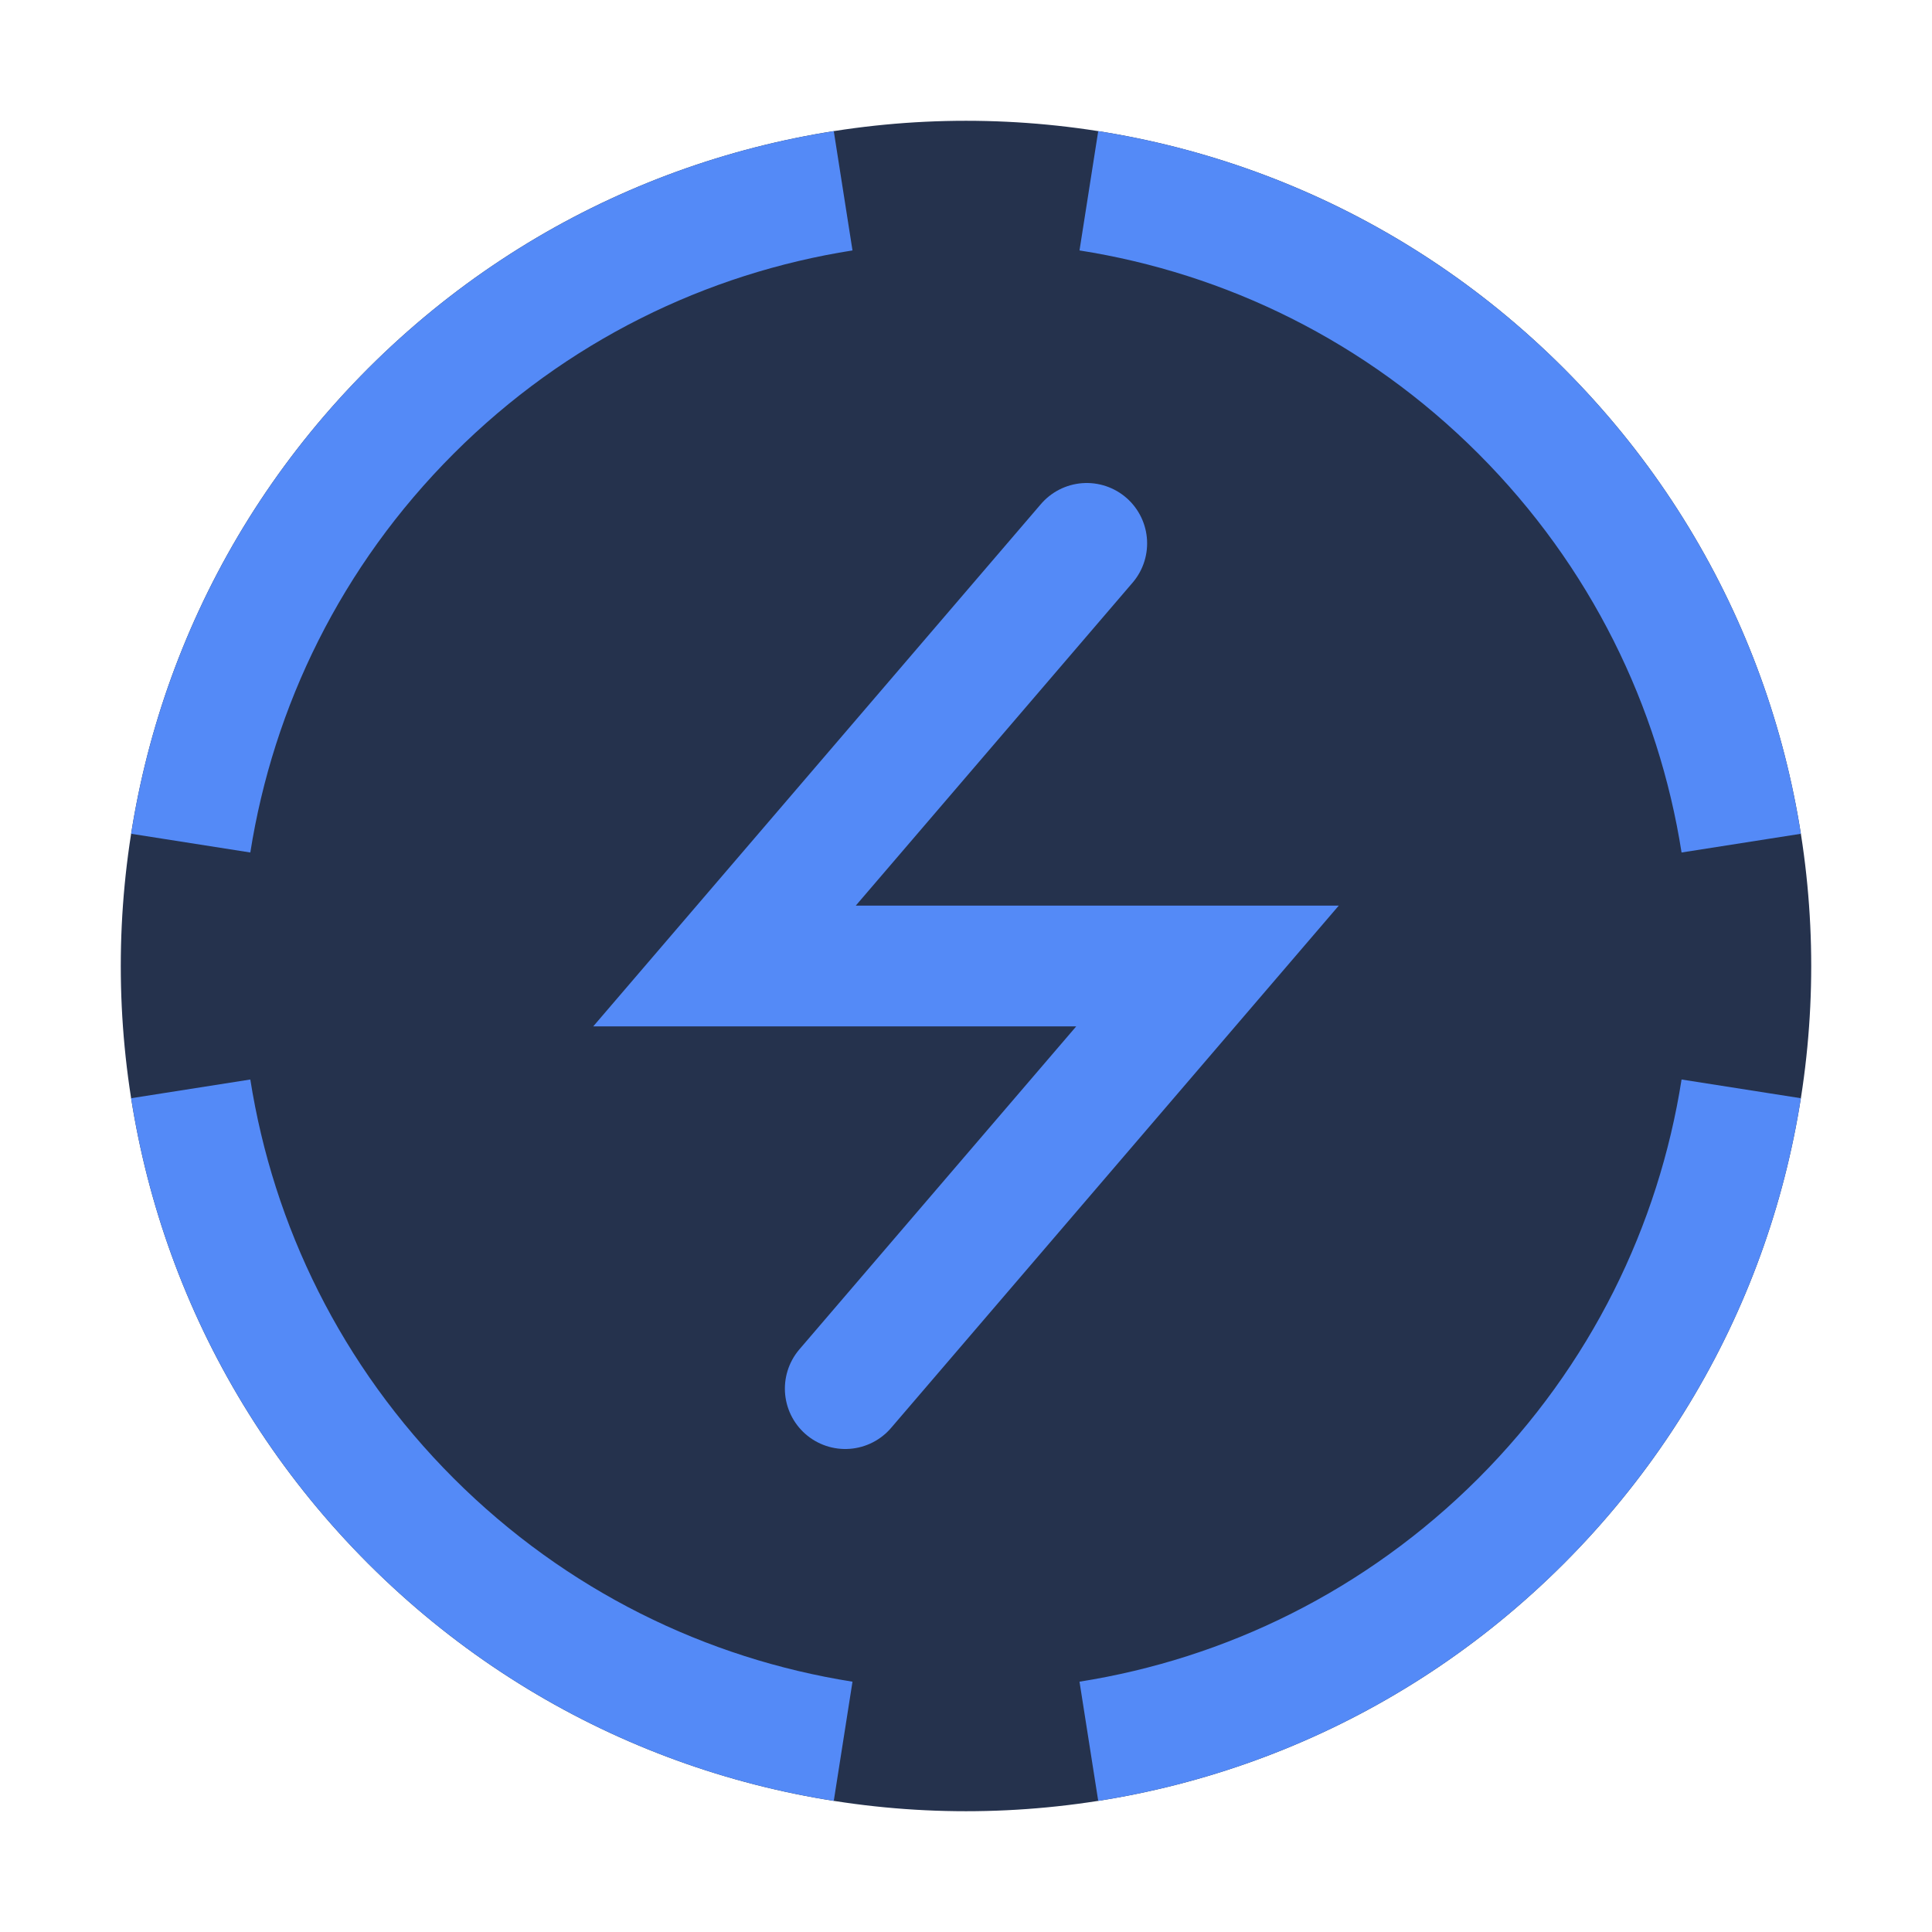
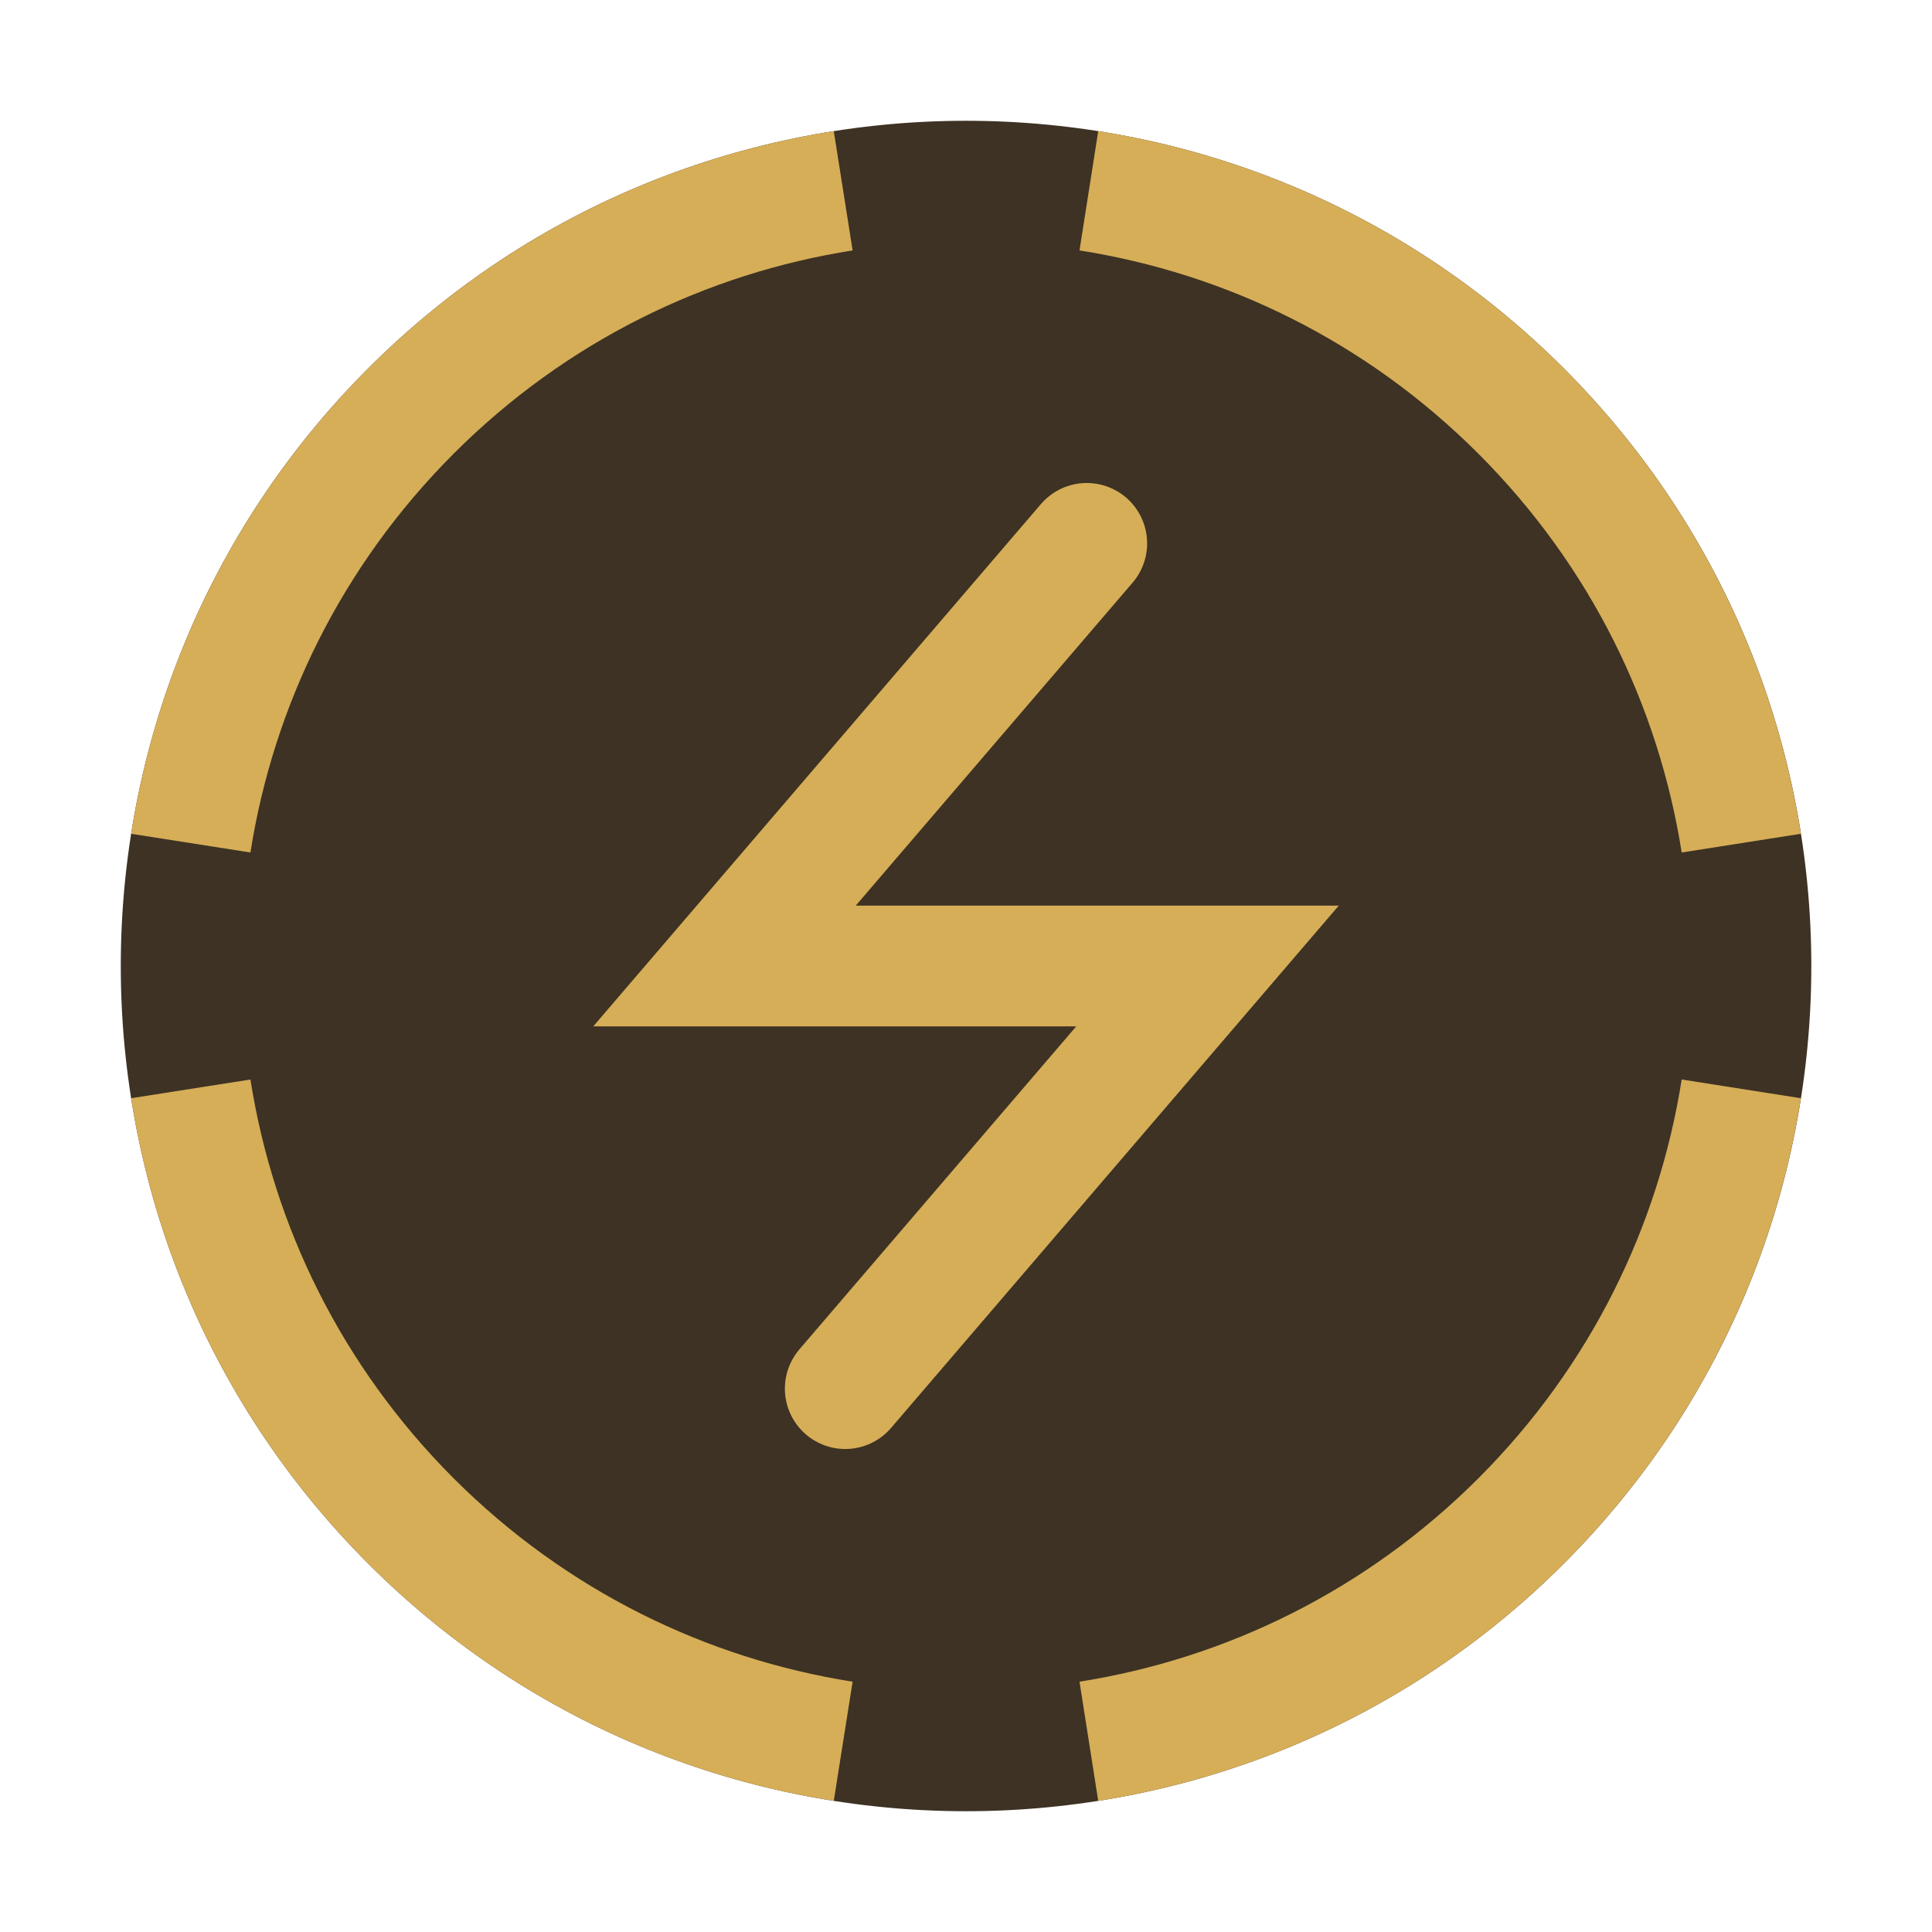
<svg xmlns="http://www.w3.org/2000/svg" width="16" height="16" viewBox="0 0 16 16" fill="none">
-   <path d="M12.95 3.05C15.683 5.784 15.683 10.216 12.95 12.95C10.216 15.683 5.784 15.683 3.05 12.95C0.317 10.216 0.317 5.784 3.05 3.05C5.784 0.317 10.216 0.317 12.95 3.05Z" fill="#25324D" />
-   <path fill-rule="evenodd" clip-rule="evenodd" d="M14.914 6.905L13.926 7.06C13.736 5.851 13.175 4.69 12.243 3.757C11.31 2.824 10.149 2.264 8.94 2.074L9.095 1.086C10.506 1.308 11.862 1.963 12.95 3.05C14.037 4.138 14.692 5.494 14.914 6.905ZM6.905 1.086L7.06 2.074C5.851 2.264 4.69 2.824 3.757 3.757C2.824 4.69 2.264 5.851 2.073 7.06L1.086 6.905C1.308 5.494 1.963 4.138 3.05 3.05C4.138 1.963 5.494 1.308 6.905 1.086ZM1.086 9.095C1.308 10.506 1.963 11.862 3.05 12.95C4.138 14.037 5.494 14.692 6.905 14.914L7.06 13.927C5.851 13.736 4.69 13.175 3.757 12.243C2.824 11.31 2.264 10.149 2.073 8.94L1.086 9.095ZM9.095 14.914L8.94 13.927C10.149 13.736 11.31 13.175 12.243 12.243C13.175 11.31 13.736 10.149 13.926 8.94L14.914 9.095C14.692 10.506 14.037 11.862 12.95 12.95C11.862 14.037 10.506 14.692 9.095 14.914Z" fill="#548AF7" />
-   <path d="M9 4.5L6 8H10L7 11.5" stroke="#548AF7" stroke-linecap="round" />
+   <path d="M12.95 3.05C15.684 5.784 15.684 10.216 12.95 12.95C10.216 15.683 5.784 15.683 3.05 12.95C0.317 10.216 0.317 5.784 3.05 3.05C5.784 0.317 10.216 0.317 12.95 3.05Z" fill="#3D3223" />
+   <path fill-rule="evenodd" clip-rule="evenodd" d="M14.914 6.905L13.927 7.06C13.736 5.851 13.176 4.69 12.243 3.757C11.31 2.824 10.149 2.264 8.94 2.074L9.095 1.086C10.506 1.308 11.862 1.963 12.95 3.05C14.037 4.138 14.692 5.494 14.914 6.905ZM6.905 1.086L7.061 2.074C5.851 2.264 4.69 2.824 3.757 3.757C2.825 4.69 2.264 5.851 2.074 7.06L1.086 6.905C1.308 5.494 1.963 4.138 3.05 3.05C4.138 1.963 5.494 1.308 6.905 1.086ZM1.086 9.095C1.308 10.506 1.963 11.862 3.05 12.95C4.138 14.037 5.494 14.692 6.905 14.914L7.061 13.927C5.851 13.736 4.69 13.175 3.757 12.243C2.825 11.31 2.264 10.149 2.074 8.94L1.086 9.095ZM9.095 14.914L8.94 13.927C10.149 13.736 11.31 13.175 12.243 12.243C13.176 11.31 13.736 10.149 13.927 8.94L14.914 9.095C14.692 10.506 14.037 11.862 12.95 12.95C11.862 14.037 10.506 14.692 9.095 14.914Z" fill="#D6AE58" />
+   <path d="M9 4.5L6 8H10L7 11.5" stroke="#D6AE58" stroke-linecap="round" />
</svg>
